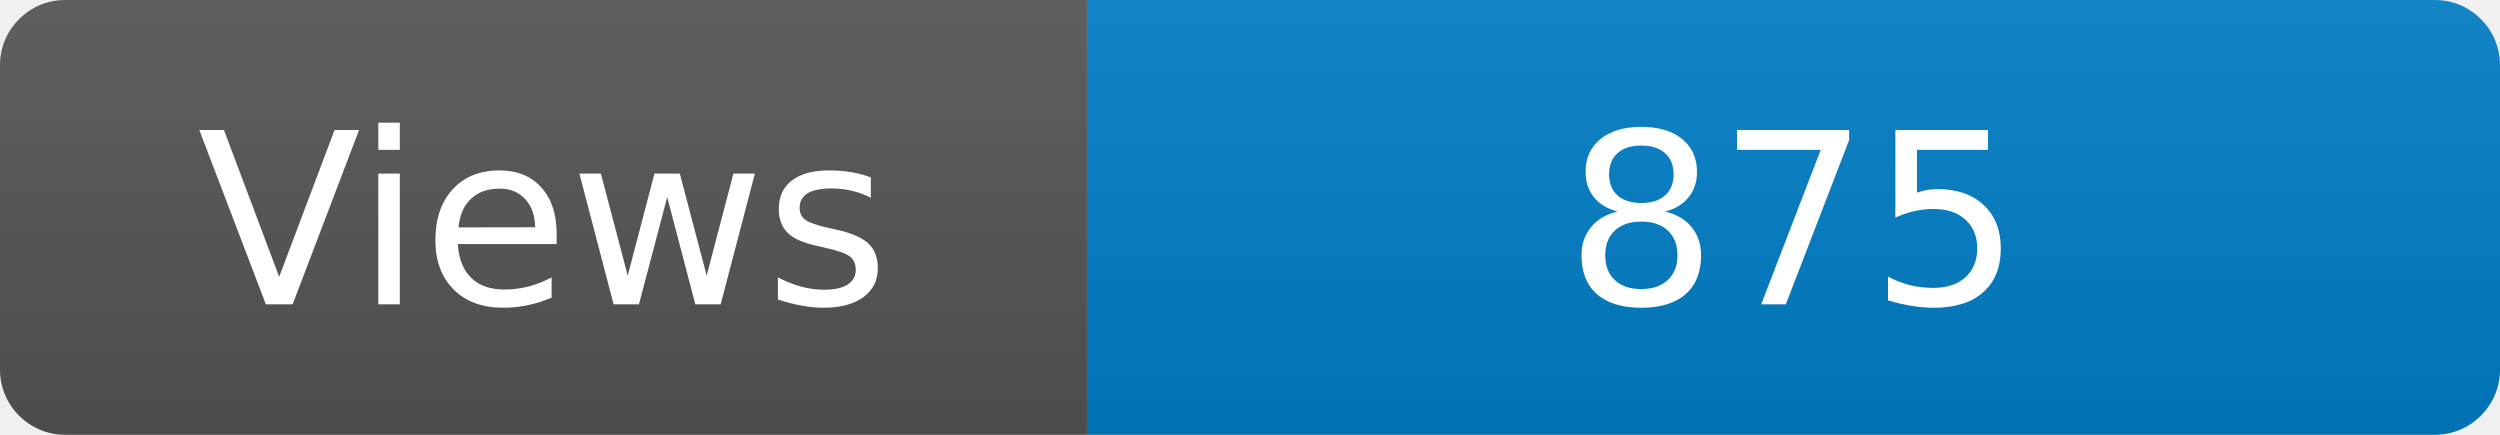
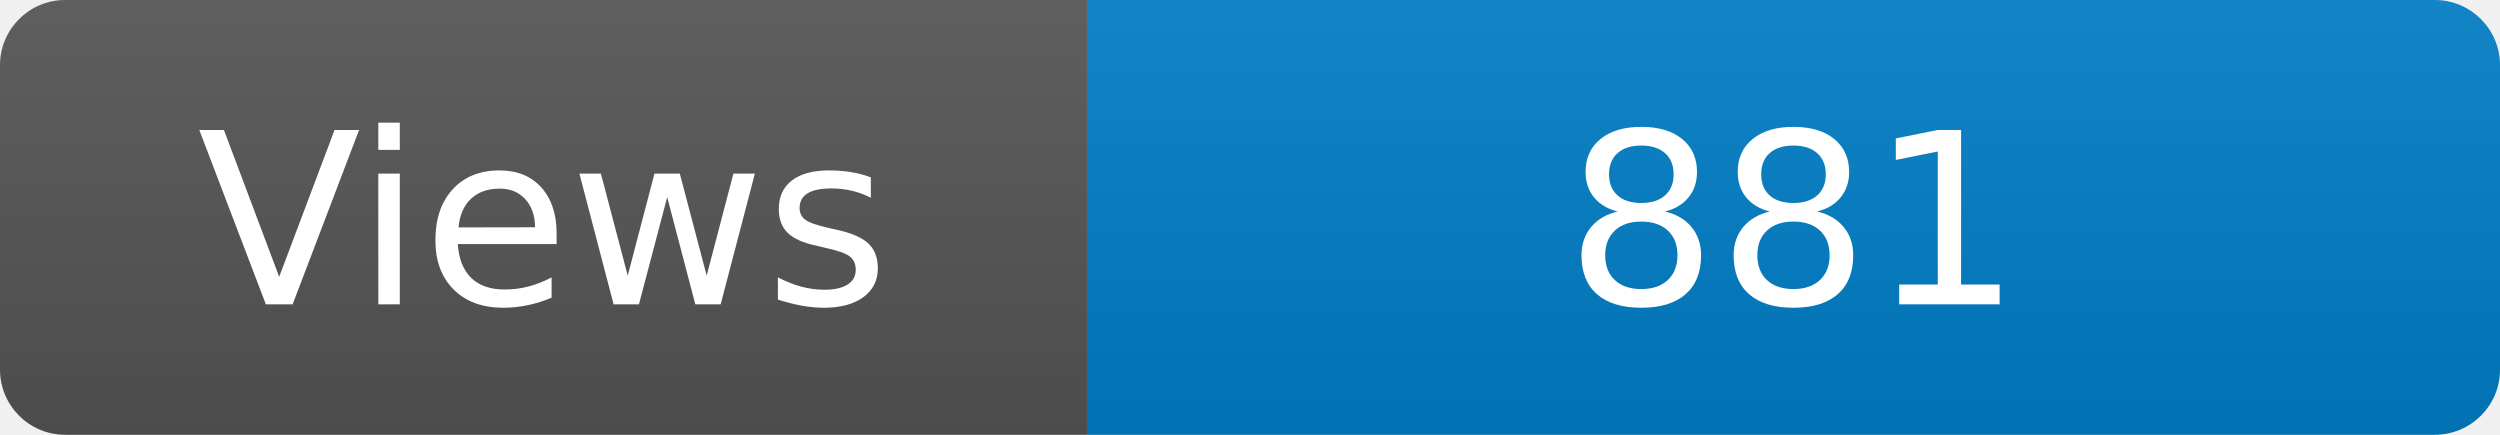
<svg xmlns="http://www.w3.org/2000/svg" width="115" height="20" role="img" aria-label="Maintained?: yes">
  <linearGradient id="s" x2="0" y2="100%">
    <stop offset="0" stop-color="#bbb" stop-opacity=".1" />
    <stop offset="1" stop-opacity=".1" />
  </linearGradient>
  <clipPath id="r">
    <rect width="115" height="20" rx="3" fill="#fff" />
  </clipPath>
  <g clip-path="url(#r)">
    <rect width="50" height="20" fill="#555" />
    <rect x="50" width="160" height="20" fill="#007ec6" />
    <rect width="115" height="20" fill="url(#s)" />
  </g>
  <g fill="#fff" text-anchor="middle" font-family="Verdana,Geneva,DejaVu Sans,sans-serif" font-size="110">
    <text x="250" y="140" transform="scale(.1)" fill="#fff">Views</text>
-     <text x="825" y="140" transform="scale(.1)" fill="#fff">875</text>
+     <text x="825" y="140" transform="scale(.1)" fill="#fff">881</text>
  </g>
</svg>
